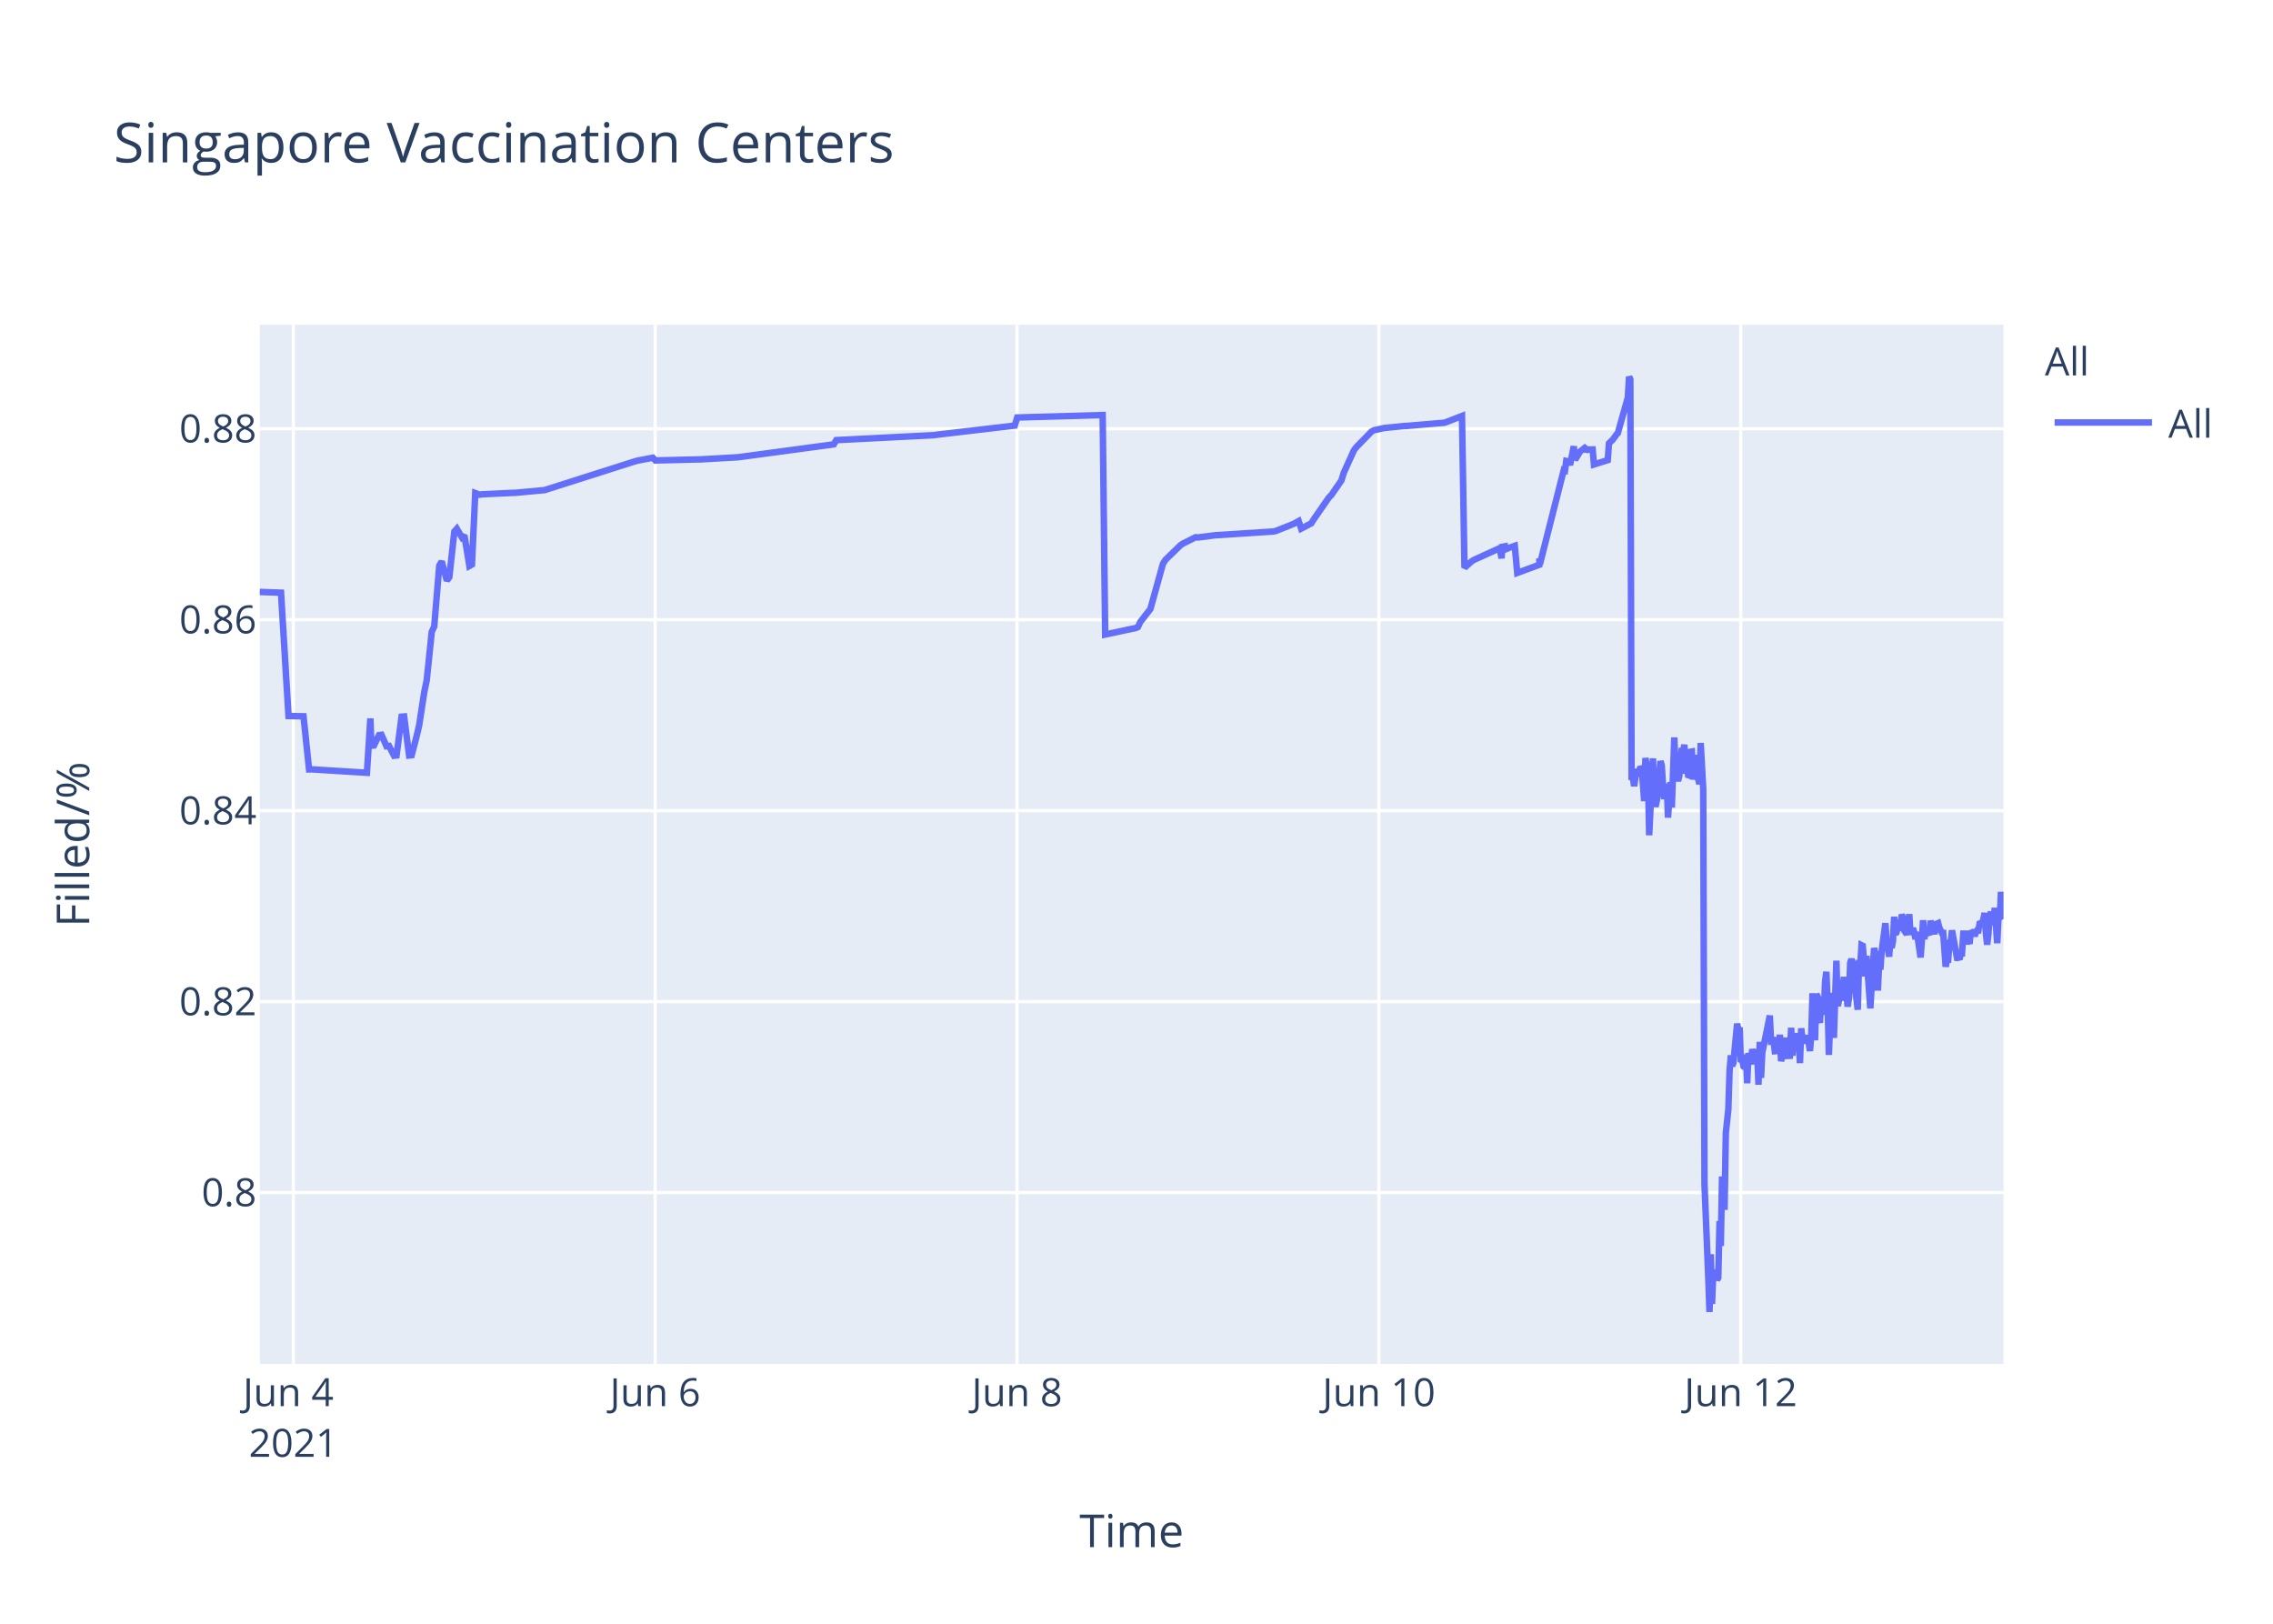
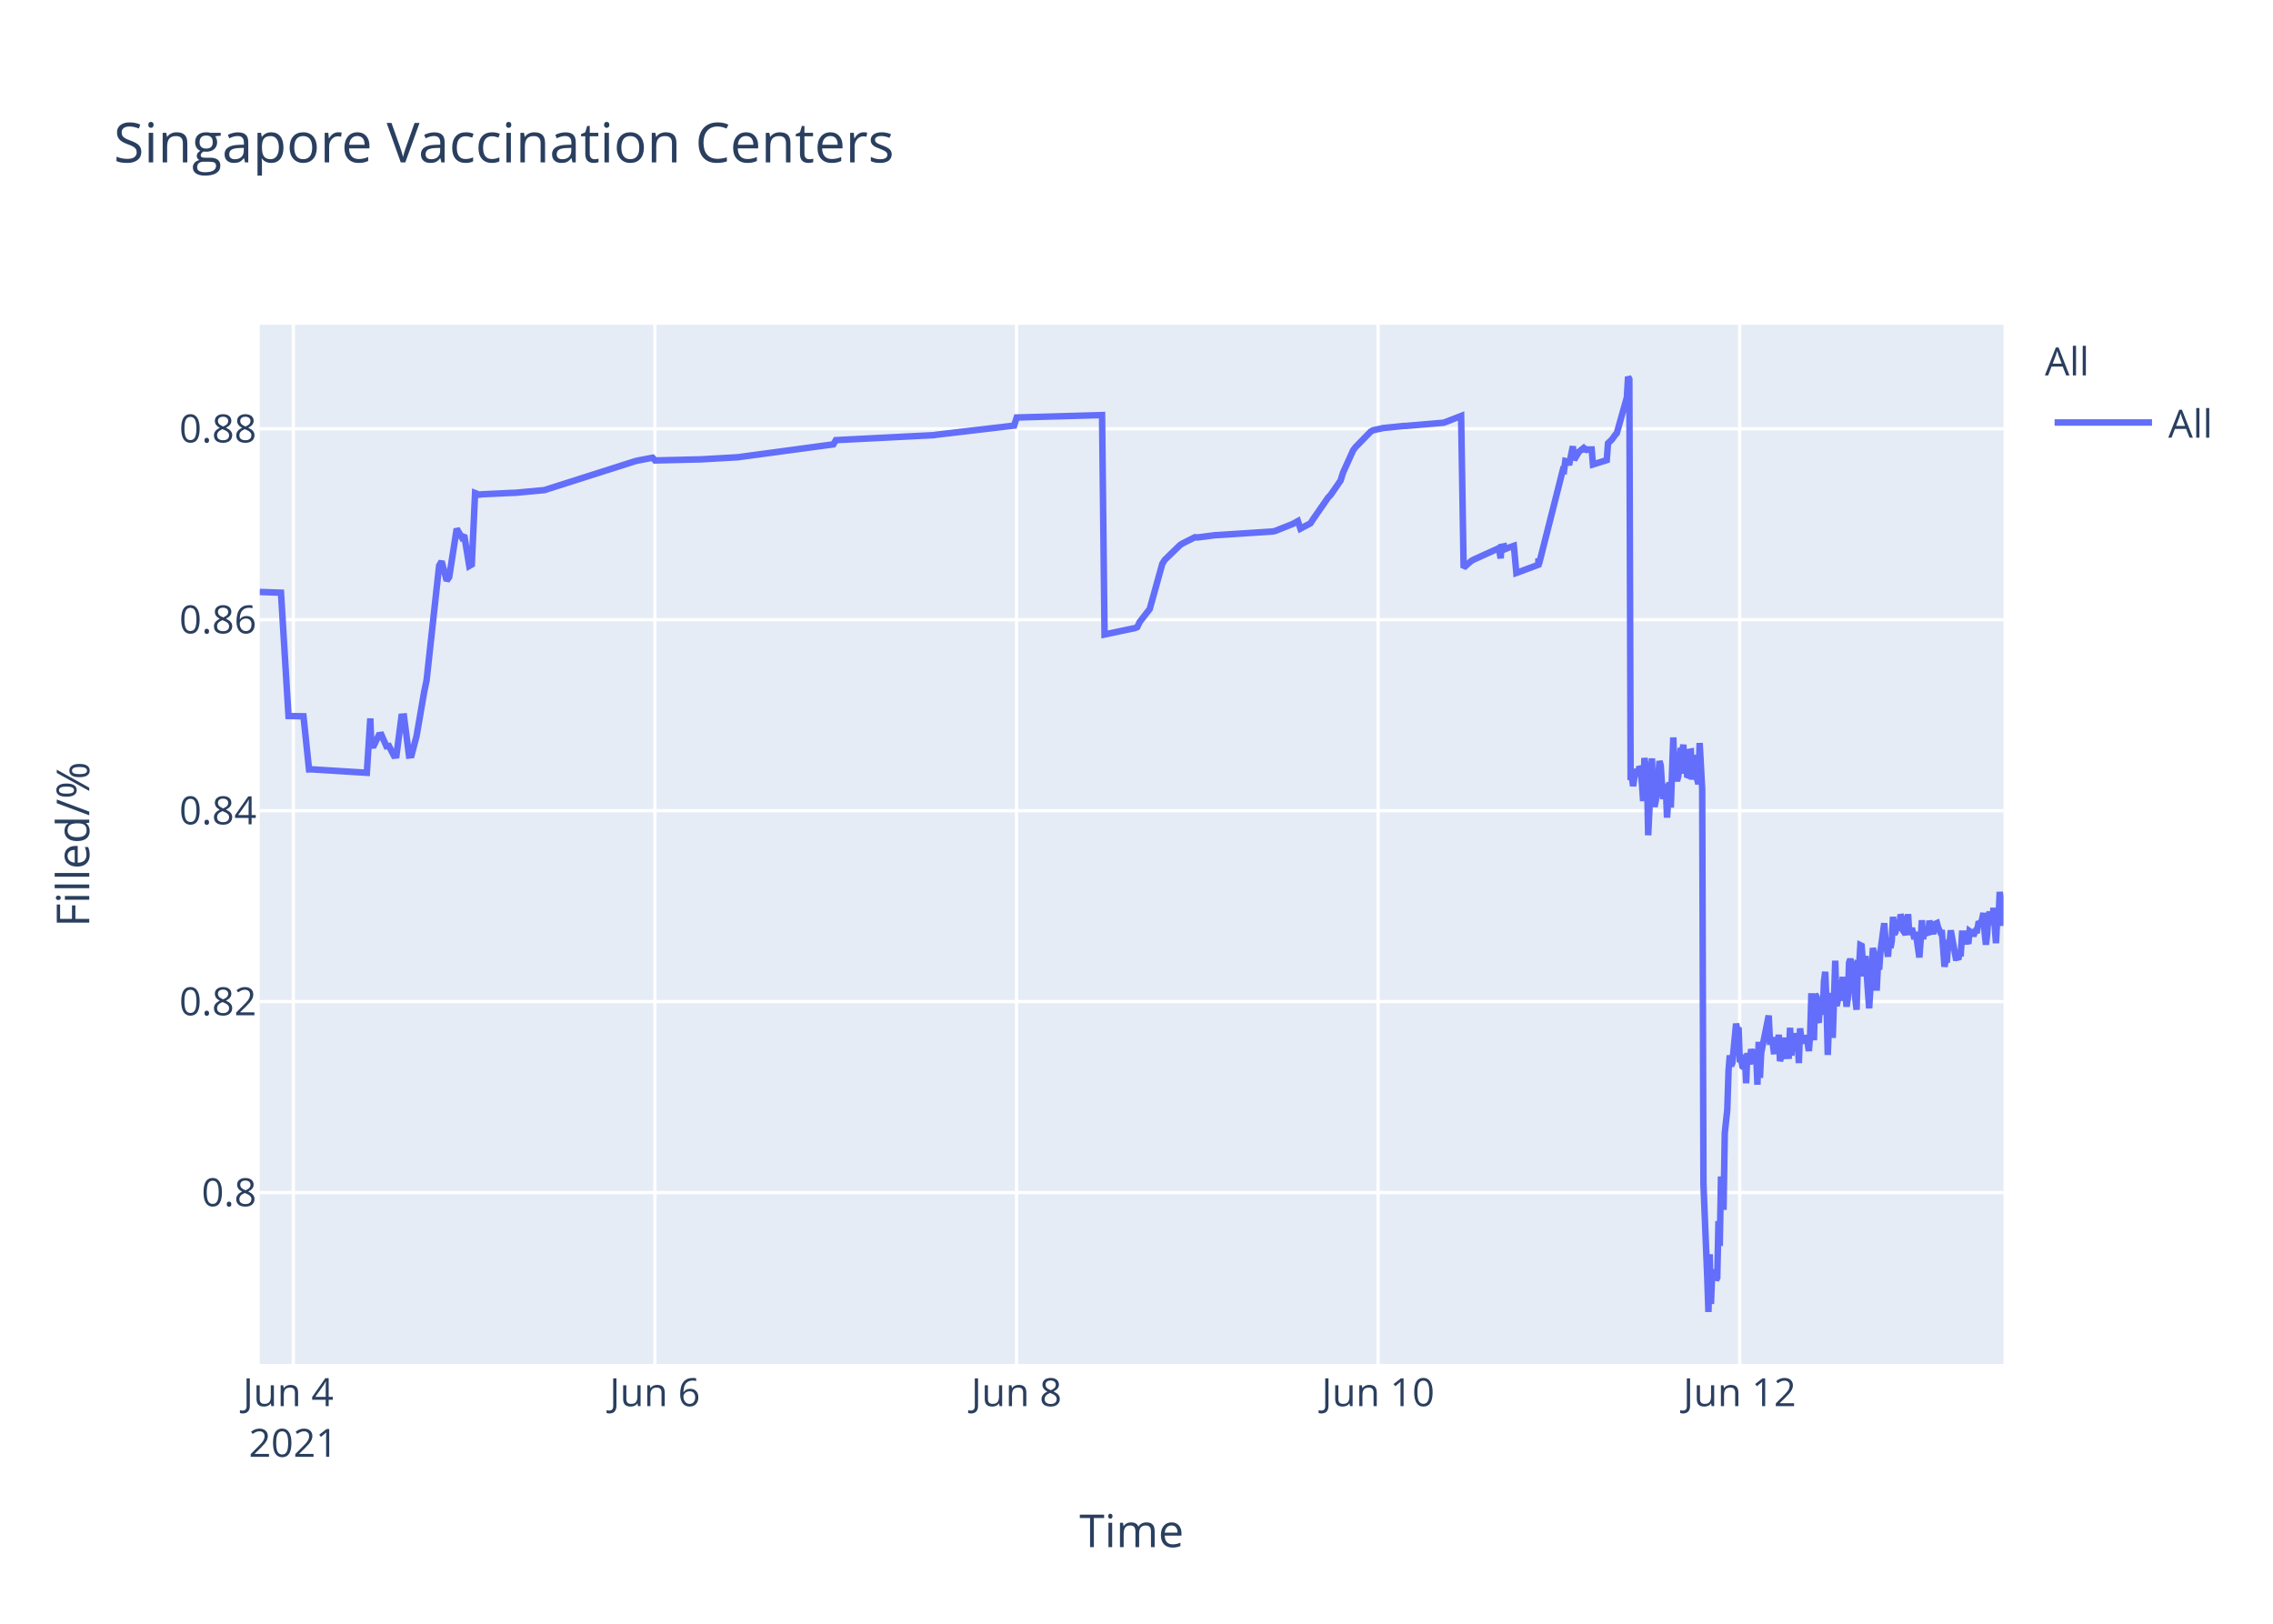
<svg xmlns="http://www.w3.org/2000/svg" class="main-svg" width="700" height="500" style="" viewBox="0 0 700 500">
  <rect x="0" y="0" width="700" height="500" style="fill: rgb(255, 255, 255); fill-opacity: 1;" />
-   <defs id="defs-bb5f35">
+   <defs id="defs-e68496">
    <g class="clips">
-       <clipPath id="clipbb5f35xyplot" class="plotclip">
+       <clipPath id="clipe68496xyplot" class="plotclip">
        <rect width="537" height="320" />
      </clipPath>
-       <clipPath class="axesclip" id="clipbb5f35x">
+       <clipPath class="axesclip" id="clipe68496x">
        <rect x="80" y="0" width="537" height="500" />
      </clipPath>
-       <clipPath class="axesclip" id="clipbb5f35y">
+       <clipPath class="axesclip" id="clipe68496y">
        <rect x="0" y="100" width="700" height="320" />
      </clipPath>
-       <clipPath class="axesclip" id="clipbb5f35xy">
+       <clipPath class="axesclip" id="clipe68496xy">
        <rect x="80" y="100" width="537" height="320" />
      </clipPath>
    </g>
    <g class="gradients" />
  </defs>
  <g class="bglayer">
    <rect class="bg" x="80" y="100" width="537" height="320" style="fill: rgb(229, 236, 246); fill-opacity: 1; stroke-width: 0;" />
  </g>
  <g class="layer-below">
    <g class="imagelayer" />
    <g class="shapelayer" />
  </g>
  <g class="cartesianlayer">
    <g class="subplot xy">
      <g class="layer-subplot">
        <g class="shapelayer" />
        <g class="imagelayer" />
      </g>
      <g class="gridlayer">
        <g class="x">
-           <path class="xgrid crisp" transform="translate(90.35,0)" d="M0,100v320" style="stroke: rgb(255, 255, 255); stroke-opacity: 1; stroke-width: 1px;" />
-           <path class="xgrid crisp" transform="translate(201.78,0)" d="M0,100v320" style="stroke: rgb(255, 255, 255); stroke-opacity: 1; stroke-width: 1px;" />
-           <path class="xgrid crisp" transform="translate(313.22,0)" d="M0,100v320" style="stroke: rgb(255, 255, 255); stroke-opacity: 1; stroke-width: 1px;" />
-           <path class="xgrid crisp" transform="translate(424.65,0)" d="M0,100v320" style="stroke: rgb(255, 255, 255); stroke-opacity: 1; stroke-width: 1px;" />
-           <path class="xgrid crisp" transform="translate(536.08,0)" d="M0,100v320" style="stroke: rgb(255, 255, 255); stroke-opacity: 1; stroke-width: 1px;" />
+           <path class="xgrid crisp" transform="translate(90.34,0)" d="M0,100v320" style="stroke: rgb(255, 255, 255); stroke-opacity: 1; stroke-width: 1px;" />
+           <path class="xgrid crisp" transform="translate(201.69,0)" d="M0,100v320" style="stroke: rgb(255, 255, 255); stroke-opacity: 1; stroke-width: 1px;" />
+           <path class="xgrid crisp" transform="translate(313.05,0)" d="M0,100v320" style="stroke: rgb(255, 255, 255); stroke-opacity: 1; stroke-width: 1px;" />
+           <path class="xgrid crisp" transform="translate(424.4,0)" d="M0,100v320" style="stroke: rgb(255, 255, 255); stroke-opacity: 1; stroke-width: 1px;" />
+           <path class="xgrid crisp" transform="translate(535.76,0)" d="M0,100v320" style="stroke: rgb(255, 255, 255); stroke-opacity: 1; stroke-width: 1px;" />
        </g>
        <g class="y">
          <path class="ygrid crisp" transform="translate(0,367.23)" d="M80,0h537" style="stroke: rgb(255, 255, 255); stroke-opacity: 1; stroke-width: 1px;" />
          <path class="ygrid crisp" transform="translate(0,308.43)" d="M80,0h537" style="stroke: rgb(255, 255, 255); stroke-opacity: 1; stroke-width: 1px;" />
          <path class="ygrid crisp" transform="translate(0,249.63)" d="M80,0h537" style="stroke: rgb(255, 255, 255); stroke-opacity: 1; stroke-width: 1px;" />
          <path class="ygrid crisp" transform="translate(0,190.83)" d="M80,0h537" style="stroke: rgb(255, 255, 255); stroke-opacity: 1; stroke-width: 1px;" />
          <path class="ygrid crisp" transform="translate(0,132.03)" d="M80,0h537" style="stroke: rgb(255, 255, 255); stroke-opacity: 1; stroke-width: 1px;" />
        </g>
      </g>
      <g class="zerolinelayer" />
      <path class="xlines-below" />
      <path class="ylines-below" />
      <g class="overlines-below" />
      <g class="xaxislayer-below" />
      <g class="yaxislayer-below" />
      <g class="overaxes-below" />
-       <g class="plot" transform="translate(80,100)" clip-path="url('#clipbb5f35xyplot')">
+       <g class="plot" transform="translate(80,100)" clip-path="url('#clipe68496xyplot')">
        <g class="scatterlayer mlayer">
-           <g class="trace scatter trace5120ed" style="stroke-miterlimit: 2; opacity: 1;">
+           <g class="trace scatter trace789110" style="stroke-miterlimit: 2; opacity: 1;">
            <g class="fills" />
            <g class="errorbars" />
            <g class="lines">
-               <path class="js-line" d="M0,82.28L6.54,82.51L8.85,120.48L13.47,120.57L15.18,136.92L15.91,136.9L33,137.96L34.06,121.23L34.38,129.62L35.16,129.56L36.71,126.37L37.48,126.27L39.03,129.79L39.8,129.7L41.35,132.71L42.12,132.63L43.67,120.69L44.45,120.62L45.99,132.64L46.77,132.55L48.31,126.68L49.09,123.32L50.64,113.21L51.41,109.51L52.96,94.58L53.73,92.89L55.28,74.17L56.05,72.87L57.6,78.78L58.37,77.73L59.92,63.68L60.69,62.82L62.24,65.47L63.01,64.83L64.56,74.27L65.34,73.83L66.36,51.83L67.66,52.34L68.43,52.21L77.72,51.77L78.49,51.77L87.78,50.91L88.55,50.65L115.64,42.03L116.41,41.83L121.06,40.95L121.83,41.79L134.98,41.47L135.76,41.46L147.36,40.8L148.14,40.69L176.77,36.83L177.54,35.53L207.72,34L208.5,33.87L232.49,31.05L233.27,28.56L259.58,27.81L260.35,95.38L268.89,93.57L269.64,93.44L270.41,93.12L271.18,91.51L273.51,88.51L274.28,87.52L278.15,73.59L278.92,72.39L283.56,67.88L284.34,67.37L288.21,65.43L288.98,65.5L294.4,64.8L295.18,64.77L312.2,63.66L312.97,63.48L318.39,61.32L319.16,60.89L319.94,60.46L320.71,62.78L323.81,61.15L324.58,59.94L329.22,53.24L330,52.44L333.09,47.98L333.86,45.51L336.96,38.66L337.73,37.65L342.38,32.89L343.18,32.47L345.47,31.98L346.25,31.8L352.44,31.18L353.21,31.16L364.82,30.17L365.59,29.9L370.24,28.09L371.01,74.81L373.33,72.76L374.11,72.32L381.07,69.16L381.85,68.8L382.44,71.93L382.62,68.39L383.36,68.25L383.39,69.25L384.13,67.95L384.17,68.94L384.94,68.62L386.49,68.09L387.26,76.43L394.04,73.91L394.07,72.31L394.11,72.03L394.23,73.74L401.58,44.74L401.96,44.87L402.35,41.95L403.13,42.12L403.51,43.2L404.67,37.43L405.06,41.6L406.22,39.66L406.61,39.05L407.77,38.13L408.16,38.96L408.55,38.26L408.93,38.53L409.32,38.42L410.48,38.4L410.87,43.02L415.12,41.69L415.51,36.5L416.28,35.76L416.67,35.39L417.83,33.79L418.22,33.41L421.31,22.43L421.7,16L422.08,16.8L422.47,140.18L422.86,139.22L423.25,142.07L424.02,136.79L424.41,138.99L425.18,136.15L425.57,136.63L425.95,141.25L426.34,146.68L426.73,133.42L427.5,138.09L427.89,157.2L429.05,133.53L429.44,145.44L429.82,148.42L430.21,146.68L430.6,144.02L431.37,134.36L431.76,135.71L432.14,141.84L432.53,146.05L432.92,142.1L433.31,141.74L433.69,151.77L434.46,140.84L434.85,148.68L435.63,127.07L436.01,137.58L436.79,140.49L437.17,138.92L437.95,130.34L438.33,131.67L438.72,129.31L439.11,138.25L439.5,134.05L439.88,138.68L440.27,138.81L440.66,131.49L441.04,131.42L441.43,140.05L442.2,132.48L442.59,138.41L443.37,141.46L443.75,128.79L444.53,142.96L444.92,264.58L446.08,293.12L446.46,304L446.85,286.22L447.24,301.52L447.62,291.75L448.01,292.1L448.4,291.07L448.78,294.16L449.17,293.46L449.56,276.02L449.94,283.67L450.33,262.28L451.1,272.54L451.49,248.89L452.26,241.71L452.65,229.6L453.04,224.98L453.43,228.24L453.81,227.36L454.97,215.22L455.36,217.06L455.75,216.4L456.13,227.08L456.52,226.08L456.91,228.38L457.3,228.68L457.68,224.72L458.07,233.57L458.46,224.28L459.23,227.75L459.62,223.07L460.39,226.33L460.78,223.26L461.16,224.52L461.55,234.01L461.94,220.81L462.33,231.91L462.71,224.2L465.04,212.72L465.42,220.76L466.2,220.72L466.58,223.7L466.97,223.67L467.35,219.37L467.74,223.08L468.13,218.62L468.51,226.76L468.9,225.2L469.29,224.19L469.68,219.51L470.06,225.16L471.22,225.11L471.61,216.49L472,225.05L472.39,220.43L472.77,220.57L473.16,218.19L473.55,220.92L473.94,219.84L474.32,227.36L474.71,216.65L475.09,220.1L475.48,220.01L476.25,220.98L476.64,218.78L477.41,223.64L477.8,218.66L478.19,205.85L478.58,215.25L478.96,220.32L479.35,206.18L479.73,206.81L480.12,214.16L480.51,214.11L480.9,206.99L481.68,212.47L482.06,202.23L482.45,199.24L482.84,208.71L483.22,224.84L483.6,215.2L483.99,214.49L484.38,205.74L484.77,219.6L485.54,195.82L485.93,209.77L486.31,208.24L486.7,203.32L487.09,202.05L487.47,205.17L487.86,200.81L488.25,208.16L488.63,206.35L489.02,209.96L489.41,207.44L489.79,196.45L490.18,195.36L490.57,196.45L490.96,201.41L492.12,210.92L492.5,197.09L492.89,197.31L493.28,191.05L493.66,191.24L494.05,196.07L494.44,200.65L494.82,194.37L495.99,210.5L496.37,204.27L497.15,191.94L497.53,193.62L497.92,197L498.31,205.03L498.69,197.14L499.08,198.57L499.47,192.99L500.63,184.28L501.02,189.51L501.79,194.59L502.18,189.23L502.56,191.91L502.95,189.81L503.34,182.31L503.73,187.7L504.11,187L504.5,183.28L504.89,186.18L505.27,185.69L505.67,181.61L506.05,182.61L506.44,186.54L507.21,187.68L507.59,186.58L507.98,181.49L508.37,187.81L509.14,185.81L509.53,187.22L509.92,189.17L510.31,187L511.47,194.82L511.86,189.57L512.24,183.36L512.63,189.2L513.01,186.45L514.17,187.85L514.56,183.53L515.72,187.65L516.11,184.59L516.88,184.25L517.27,185.71L518.04,187.3L518.43,187.29L519.2,197.68L519.59,195.53L519.98,195.52L520.36,190.33L520.75,190.33L521.14,186.49L522.69,194.95L523.07,194.95L523.46,195.4L523.85,193.58L524.23,193.58L524.62,187.5L525.39,187.5L525.78,190.84L526.17,186.76L526.55,190.68L526.94,186.75L527.33,187.03L527.72,187.03L528.1,188.23L528.49,187.2L528.87,186.53L529.26,186.53L529.65,184.4L530.42,184.18L530.81,183.02L531.2,181.13L531.58,187.27L531.97,190.9L532.36,187.7L532.74,181.79L533.13,180.91L533.52,182.93L533.9,184.81L534.29,179.55L535.07,190.44L535.45,182.8L535.84,183.07L536.23,174.64L536.61,182.91L537,180.89" style="vector-effect: non-scaling-stroke; fill: none; stroke: rgb(99, 110, 250); stroke-opacity: 1; stroke-width: 2px; opacity: 1;" />
+               <path class="js-line" d="M0,82.28L6.53,82.51L8.85,120.48L13.46,120.57L15.17,136.92L15.89,136.9L32.97,137.96L34.04,121.23L34.36,129.62L35.13,129.56L36.68,126.37L37.45,126.27L39,129.79L39.77,129.7L41.32,132.71L42.09,132.63L43.64,120.69L44.41,120.62L45.96,132.64L46.73,132.55L48.28,126.68L50.6,113.21L51.37,109.51L55.24,74.17L56.01,72.87L57.56,78.78L58.33,77.73L60.65,62.82L62.2,65.47L62.97,64.83L64.52,74.27L65.29,73.83L66.31,51.83L67.61,52.34L68.38,52.21L77.66,51.77L78.44,51.77L87.71,50.91L88.49,50.65L115.55,42.03L116.33,41.83L120.97,40.95L121.74,41.79L134.89,41.47L135.66,41.46L147.26,40.8L148.03,40.69L176.64,36.83L177.42,35.53L207.57,34L208.35,33.87L232.32,31.05L233.1,28.56L259.39,27.81L260.16,95.38L268.69,93.57L269.44,93.44L270.22,93.12L270.99,91.51L273.31,88.51L274.08,87.52L277.95,73.59L278.72,72.39L283.36,67.88L284.13,67.37L288,65.43L288.78,65.5L294.19,64.8L294.96,64.77L311.97,63.66L312.75,63.48L318.16,61.32L318.93,60.89L319.71,60.46L320.48,62.78L323.57,61.15L324.35,59.94L328.99,53.24L329.76,52.44L332.85,47.98L333.62,45.51L336.72,38.66L337.49,37.65L342.13,32.89L342.93,32.47L345.23,31.98L346,31.8L352.18,31.18L352.96,31.16L364.56,30.17L365.33,29.9L369.97,28.09L370.74,74.81L373.06,72.76L373.84,72.32L380.8,69.16L381.57,68.8L382.16,71.93L382.34,68.39L383.08,68.25L383.12,69.25L383.85,67.95L383.89,68.94L384.66,68.62L386.21,68.09L386.98,76.43L393.75,73.91L393.78,72.31L393.82,72.03L393.94,73.74L401.29,44.74L401.67,44.87L402.06,41.95L402.84,42.12L403.22,43.2L404.38,37.43L404.77,41.6L405.93,39.66L406.32,39.05L407.48,38.13L407.86,38.96L408.25,38.26L408.64,38.53L409.02,38.42L410.18,38.4L410.57,43.02L414.82,41.69L415.21,36.5L415.98,35.76L416.37,35.39L417.53,33.79L417.91,33.41L421.01,22.43L421.39,16L421.78,16.8L422.17,140.18L422.55,139.22L422.94,142.07L423.71,136.79L424.1,138.99L424.88,136.15L425.26,136.63L425.65,141.25L426.03,146.68L426.42,133.42L427.19,138.09L427.58,157.2L428.74,133.53L429.13,145.44L429.51,148.42L429.9,146.68L430.29,144.02L431.06,134.36L431.45,135.71L431.83,141.84L432.22,146.05L432.61,142.1L432.99,141.74L433.38,151.77L434.15,140.84L434.54,148.68L435.31,127.07L435.7,137.58L436.47,140.49L436.86,138.92L437.63,130.34L438.02,131.67L438.41,129.31L438.79,138.25L439.18,134.05L439.57,138.68L439.95,138.81L440.34,131.49L440.73,131.42L441.11,140.05L441.89,132.48L442.27,138.41L443.05,141.46L443.43,128.79L444.21,142.96L444.6,264.58L445.76,293.12L446.14,304L446.53,286.22L446.91,301.52L447.3,291.75L447.69,292.1L448.07,291.07L448.46,294.16L448.85,293.46L449.23,276.02L449.62,283.67L450.01,262.28L450.78,272.54L451.17,248.89L451.94,241.71L452.33,229.6L452.71,224.98L453.1,228.24L453.49,227.36L454.65,215.22L455.03,217.06L455.42,216.4L455.81,227.08L456.19,226.08L456.58,228.38L456.97,228.68L457.35,224.72L457.74,233.57L458.13,224.28L458.9,227.75L459.29,223.07L460.06,226.33L460.45,223.26L460.83,224.52L461.22,234.01L461.61,220.81L462,231.91L462.38,224.2L464.7,212.72L465.09,220.76L465.86,220.72L466.25,223.7L466.63,223.67L467.02,219.37L467.41,223.08L467.79,218.62L468.18,226.76L468.57,225.2L468.95,224.19L469.34,219.51L469.73,225.16L470.88,225.11L471.27,216.49L471.66,225.05L472.05,220.43L472.43,220.57L472.82,218.19L473.21,220.92L473.6,219.84L473.98,227.36L474.36,216.65L474.75,220.1L475.14,220.01L475.91,220.98L476.3,218.78L477.07,223.64L477.46,218.66L477.84,205.85L478.23,215.25L478.62,220.32L479,206.18L479.39,206.81L479.78,214.16L480.16,214.11L480.55,206.99L481.33,212.47L481.71,202.23L482.1,199.24L482.49,208.71L482.88,224.84L483.26,215.2L483.64,214.49L484.03,205.74L484.42,219.6L485.19,195.82L485.58,209.77L485.96,208.24L486.35,203.32L486.74,202.05L487.12,205.17L487.51,200.81L487.9,208.16L488.28,206.35L488.67,209.96L489.06,207.44L489.44,196.45L489.83,195.36L490.22,196.45L490.6,201.41L491.76,210.92L492.15,197.09L492.54,197.31L492.92,191.05L493.31,191.24L493.69,196.07L494.08,200.65L494.47,194.37L495.63,210.5L496.02,204.27L496.79,191.94L497.18,193.62L497.56,197L497.95,205.03L498.34,197.14L498.72,198.57L499.11,192.99L500.27,184.28L500.66,189.51L501.43,194.59L501.82,189.23L502.2,191.91L502.59,189.81L502.98,182.31L503.36,187.7L503.75,187L504.13,183.28L504.52,186.18L504.91,185.69L505.3,181.61L505.69,182.61L506.07,186.54L506.84,187.68L507.23,186.58L507.62,181.49L508,187.81L508.78,185.81L509.16,187.22L509.55,189.17L509.94,187L511.1,194.82L511.49,189.57L511.87,183.36L512.26,189.2L512.64,186.45L513.8,187.85L514.19,183.53L515.35,187.65L515.74,184.59L516.51,184.25L516.9,185.71L517.67,187.3L518.06,187.29L518.83,197.68L519.22,195.53L519.6,195.52L519.99,190.33L520.38,190.33L520.76,186.49L522.31,194.95L522.7,194.95L523.08,195.4L523.47,193.58L523.86,193.58L524.24,187.5L525.02,187.5L525.4,190.84L525.79,186.76L526.17,190.68L526.56,186.75L526.95,187.03L527.34,187.03L527.72,188.23L528.11,187.2L528.49,186.53L528.88,186.53L529.27,184.4L530.04,184.18L530.43,183.02L530.81,181.13L531.2,187.27L531.59,190.9L531.97,187.7L532.36,181.79L532.75,180.91L533.13,182.93L533.52,184.81L533.91,179.55L534.68,190.44L535.07,182.8L535.46,183.07L535.84,174.64L537,185.09" style="vector-effect: non-scaling-stroke; fill: none; stroke: rgb(99, 110, 250); stroke-opacity: 1; stroke-width: 2px; opacity: 1;" />
            </g>
            <g class="points" />
            <g class="text" />
          </g>
        </g>
      </g>
      <g class="overplot" />
      <path class="xlines-above crisp" d="M0,0" style="fill: none;" />
      <path class="ylines-above crisp" d="M0,0" style="fill: none;" />
      <g class="overlines-above" />
      <g class="xaxislayer-above">
        <g class="xtick">
-           <text text-anchor="middle" x="0" y="433" transform="translate(90.35,0)" style="font-family: 'Open Sans', verdana, arial, sans-serif; font-size: 12px; fill: rgb(42, 63, 95); fill-opacity: 1; white-space: pre;">
+           <text text-anchor="middle" x="0" y="433" transform="translate(90.34,0)" style="font-family: 'Open Sans', verdana, arial, sans-serif; font-size: 12px; fill: rgb(42, 63, 95); fill-opacity: 1; white-space: pre;">
            <tspan class="line" dy="0em" x="0" y="433">Jun 4</tspan>
            <tspan class="line" dy="1.3em" x="0" y="433">2021</tspan>
          </text>
        </g>
        <g class="xtick">
-           <text text-anchor="middle" x="0" y="433" transform="translate(201.78,0)" style="font-family: 'Open Sans', verdana, arial, sans-serif; font-size: 12px; fill: rgb(42, 63, 95); fill-opacity: 1; white-space: pre;">Jun 6</text>
+           <text text-anchor="middle" x="0" y="433" transform="translate(201.69,0)" style="font-family: 'Open Sans', verdana, arial, sans-serif; font-size: 12px; fill: rgb(42, 63, 95); fill-opacity: 1; white-space: pre;">Jun 6</text>
        </g>
        <g class="xtick">
-           <text text-anchor="middle" x="0" y="433" transform="translate(313.22,0)" style="font-family: 'Open Sans', verdana, arial, sans-serif; font-size: 12px; fill: rgb(42, 63, 95); fill-opacity: 1; white-space: pre;">Jun 8</text>
+           <text text-anchor="middle" x="0" y="433" transform="translate(313.05,0)" style="font-family: 'Open Sans', verdana, arial, sans-serif; font-size: 12px; fill: rgb(42, 63, 95); fill-opacity: 1; white-space: pre;">Jun 8</text>
        </g>
        <g class="xtick">
-           <text text-anchor="middle" x="0" y="433" transform="translate(424.65,0)" style="font-family: 'Open Sans', verdana, arial, sans-serif; font-size: 12px; fill: rgb(42, 63, 95); fill-opacity: 1; white-space: pre;">Jun 10</text>
+           <text text-anchor="middle" x="0" y="433" transform="translate(424.4,0)" style="font-family: 'Open Sans', verdana, arial, sans-serif; font-size: 12px; fill: rgb(42, 63, 95); fill-opacity: 1; white-space: pre;">Jun 10</text>
        </g>
        <g class="xtick">
-           <text text-anchor="middle" x="0" y="433" transform="translate(536.08,0)" style="font-family: 'Open Sans', verdana, arial, sans-serif; font-size: 12px; fill: rgb(42, 63, 95); fill-opacity: 1; white-space: pre;">Jun 12</text>
+           <text text-anchor="middle" x="0" y="433" transform="translate(535.76,0)" style="font-family: 'Open Sans', verdana, arial, sans-serif; font-size: 12px; fill: rgb(42, 63, 95); fill-opacity: 1; white-space: pre;">Jun 12</text>
        </g>
      </g>
      <g class="yaxislayer-above">
        <g class="ytick">
          <text text-anchor="end" x="79" y="4.2" transform="translate(0,367.23)" style="font-family: 'Open Sans', verdana, arial, sans-serif; font-size: 12px; fill: rgb(42, 63, 95); fill-opacity: 1; white-space: pre;">0.8</text>
        </g>
        <g class="ytick">
          <text text-anchor="end" x="79" y="4.2" transform="translate(0,308.43)" style="font-family: 'Open Sans', verdana, arial, sans-serif; font-size: 12px; fill: rgb(42, 63, 95); fill-opacity: 1; white-space: pre;">0.82</text>
        </g>
        <g class="ytick">
          <text text-anchor="end" x="79" y="4.2" transform="translate(0,249.63)" style="font-family: 'Open Sans', verdana, arial, sans-serif; font-size: 12px; fill: rgb(42, 63, 95); fill-opacity: 1; white-space: pre;">0.84</text>
        </g>
        <g class="ytick">
          <text text-anchor="end" x="79" y="4.2" transform="translate(0,190.83)" style="font-family: 'Open Sans', verdana, arial, sans-serif; font-size: 12px; fill: rgb(42, 63, 95); fill-opacity: 1; white-space: pre;">0.86</text>
        </g>
        <g class="ytick">
          <text text-anchor="end" x="79" y="4.2" transform="translate(0,132.03)" style="font-family: 'Open Sans', verdana, arial, sans-serif; font-size: 12px; fill: rgb(42, 63, 95); fill-opacity: 1; white-space: pre;">0.88</text>
        </g>
      </g>
      <g class="overaxes-above" />
    </g>
  </g>
  <g class="polarlayer" />
  <g class="ternarylayer" />
  <g class="geolayer" />
  <g class="funnelarealayer" />
  <g class="pielayer" />
  <g class="treemaplayer" />
  <g class="sunburstlayer" />
  <g class="glimages" />
-   <defs id="topdefs-bb5f35">
+   <defs id="topdefs-e68496">
    <g class="clips" />
-     <clipPath id="legendbb5f35">
+     <clipPath id="legende68496">
      <rect width="60" height="45" x="0" y="0" />
    </clipPath>
  </defs>
  <g class="layer-above">
    <g class="imagelayer" />
    <g class="shapelayer" />
  </g>
  <g class="infolayer">
    <g class="legend" pointer-events="all" transform="translate(627.74,100)">
      <rect class="bg" shape-rendering="crispEdges" width="60" height="45" x="0" y="0" style="stroke: rgb(68, 68, 68); stroke-opacity: 1; fill: rgb(255, 255, 255); fill-opacity: 1; stroke-width: 0px;" />
-       <g class="scrollbox" transform="" clip-path="url('#legendbb5f35')">
+       <g class="scrollbox" transform="" clip-path="url('#legende68496')">
        <text class="legendtitletext" text-anchor="start" x="2" y="15.6" style="font-family: 'Open Sans', verdana, arial, sans-serif; font-size: 12px; fill: rgb(42, 63, 95); fill-opacity: 1; white-space: pre;">All</text>
        <g class="groups" transform="">
          <g class="traces" transform="translate(0,30.1)" style="opacity: 1;">
            <text class="legendtext" text-anchor="start" x="40" y="4.68" style="font-family: 'Open Sans', verdana, arial, sans-serif; font-size: 12px; fill: rgb(42, 63, 95); fill-opacity: 1; white-space: pre;">All</text>
            <g class="layers" style="opacity: 1;">
              <g class="legendfill" />
              <g class="legendlines">
                <path class="js-line" d="M5,0h30" style="fill: none; stroke: rgb(99, 110, 250); stroke-opacity: 1; stroke-width: 2px;" />
              </g>
              <g class="legendsymbols">
                <g class="legendpoints" />
              </g>
            </g>
            <rect class="legendtoggle" x="0" y="-9.5" width="54.891" height="19" style="fill: rgb(0, 0, 0); fill-opacity: 0;" />
          </g>
        </g>
      </g>
      <rect class="scrollbar" rx="20" ry="3" width="0" height="0" x="0" y="0" style="fill: rgb(128, 139, 164); fill-opacity: 1;" />
    </g>
    <g class="g-gtitle">
      <text class="gtitle" x="35" y="50" text-anchor="start" dy="0em" style="font-family: 'Open Sans', verdana, arial, sans-serif; font-size: 17px; fill: rgb(42, 63, 95); opacity: 1; font-weight: normal; white-space: pre;">Singapore Vaccination Centers</text>
    </g>
    <g class="g-xtitle">
      <text class="xtitle" x="348.5" y="476.409" text-anchor="middle" style="font-family: 'Open Sans', verdana, arial, sans-serif; font-size: 14px; fill: rgb(42, 63, 95); opacity: 1; font-weight: normal; white-space: pre;">Time</text>
    </g>
    <g class="g-ytitle">
      <text class="ytitle" transform="rotate(-90,27.48125,260)" x="27.481" y="260" text-anchor="middle" style="font-family: 'Open Sans', verdana, arial, sans-serif; font-size: 14px; fill: rgb(42, 63, 95); opacity: 1; font-weight: normal; white-space: pre;">Filled/%</text>
    </g>
  </g>
</svg>
